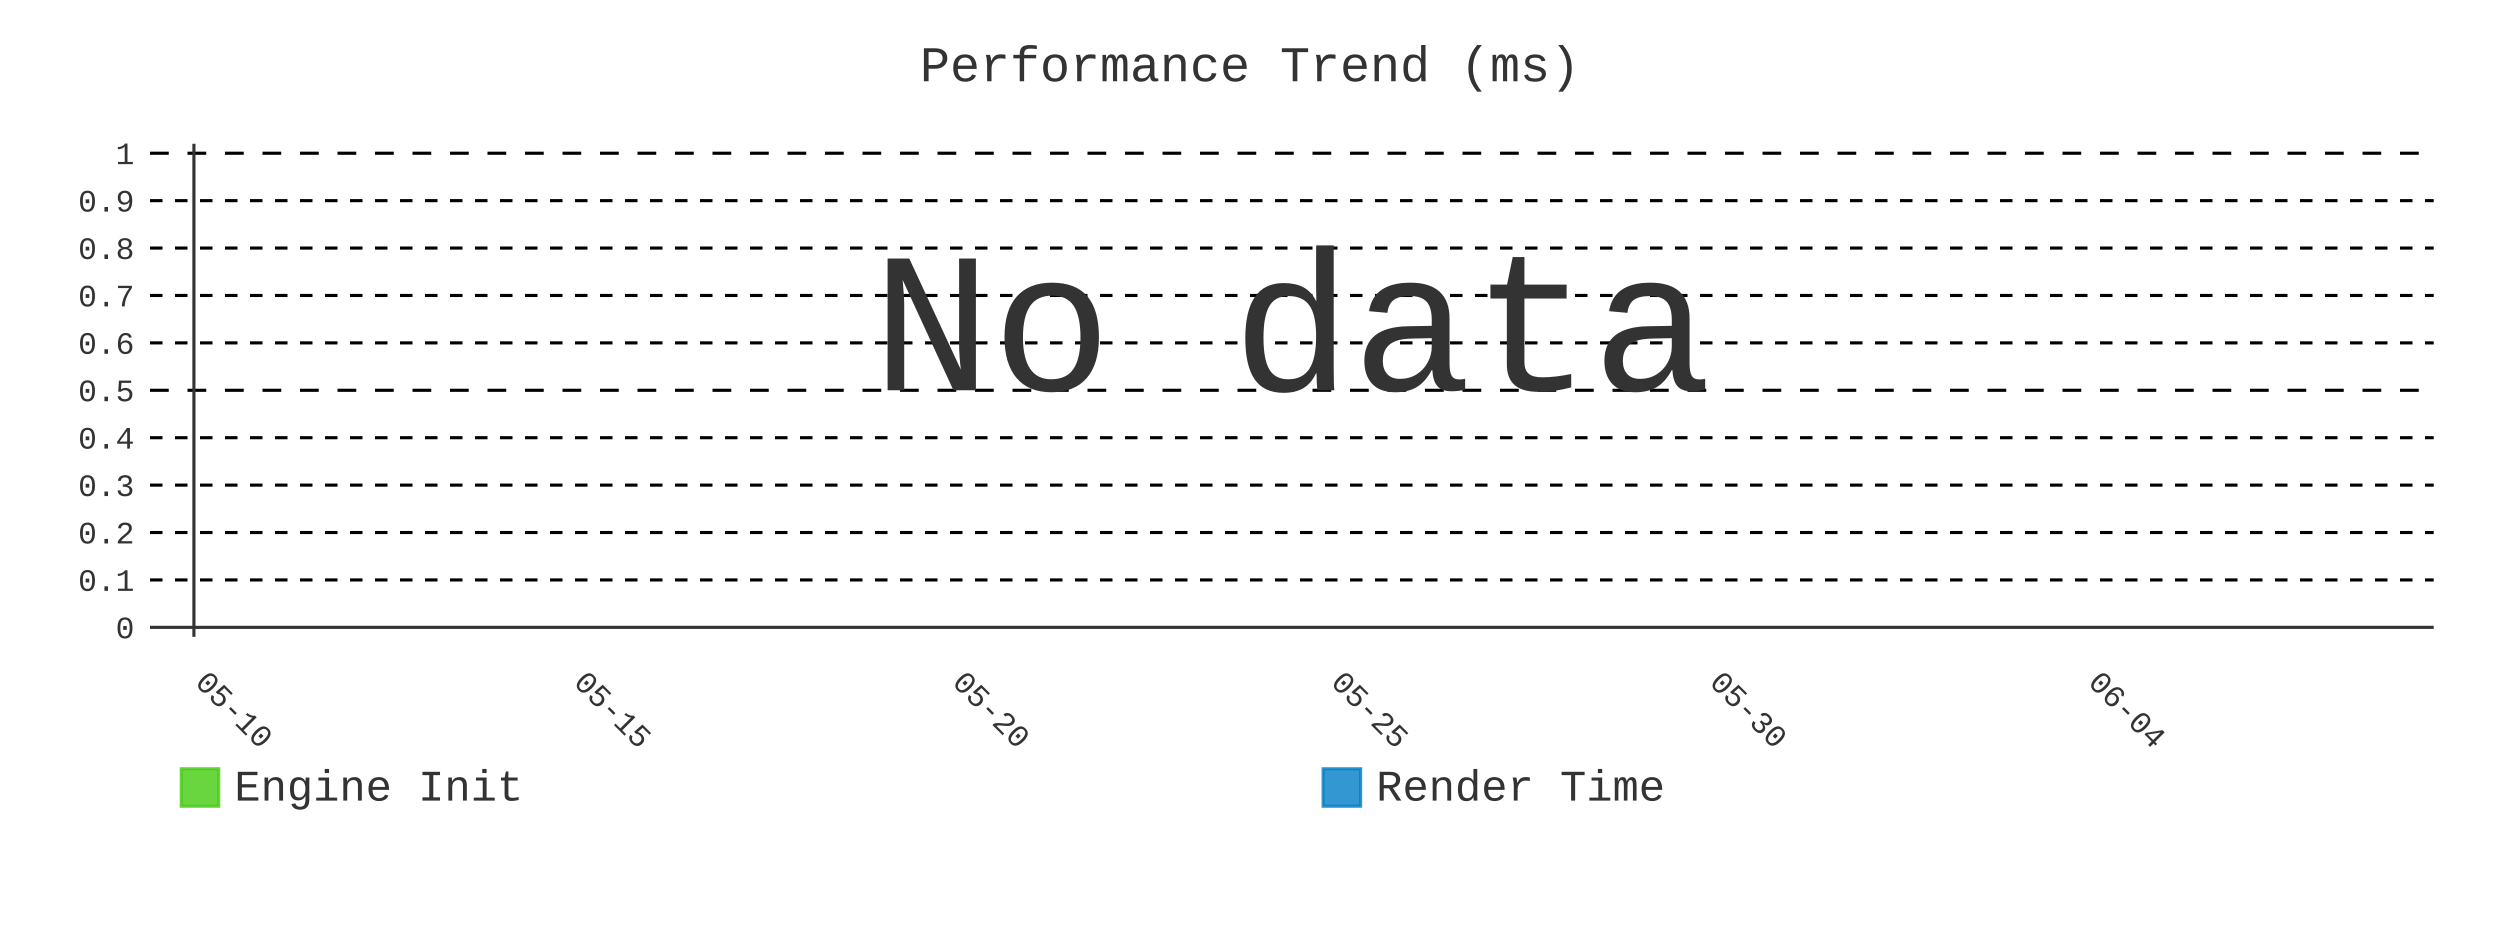
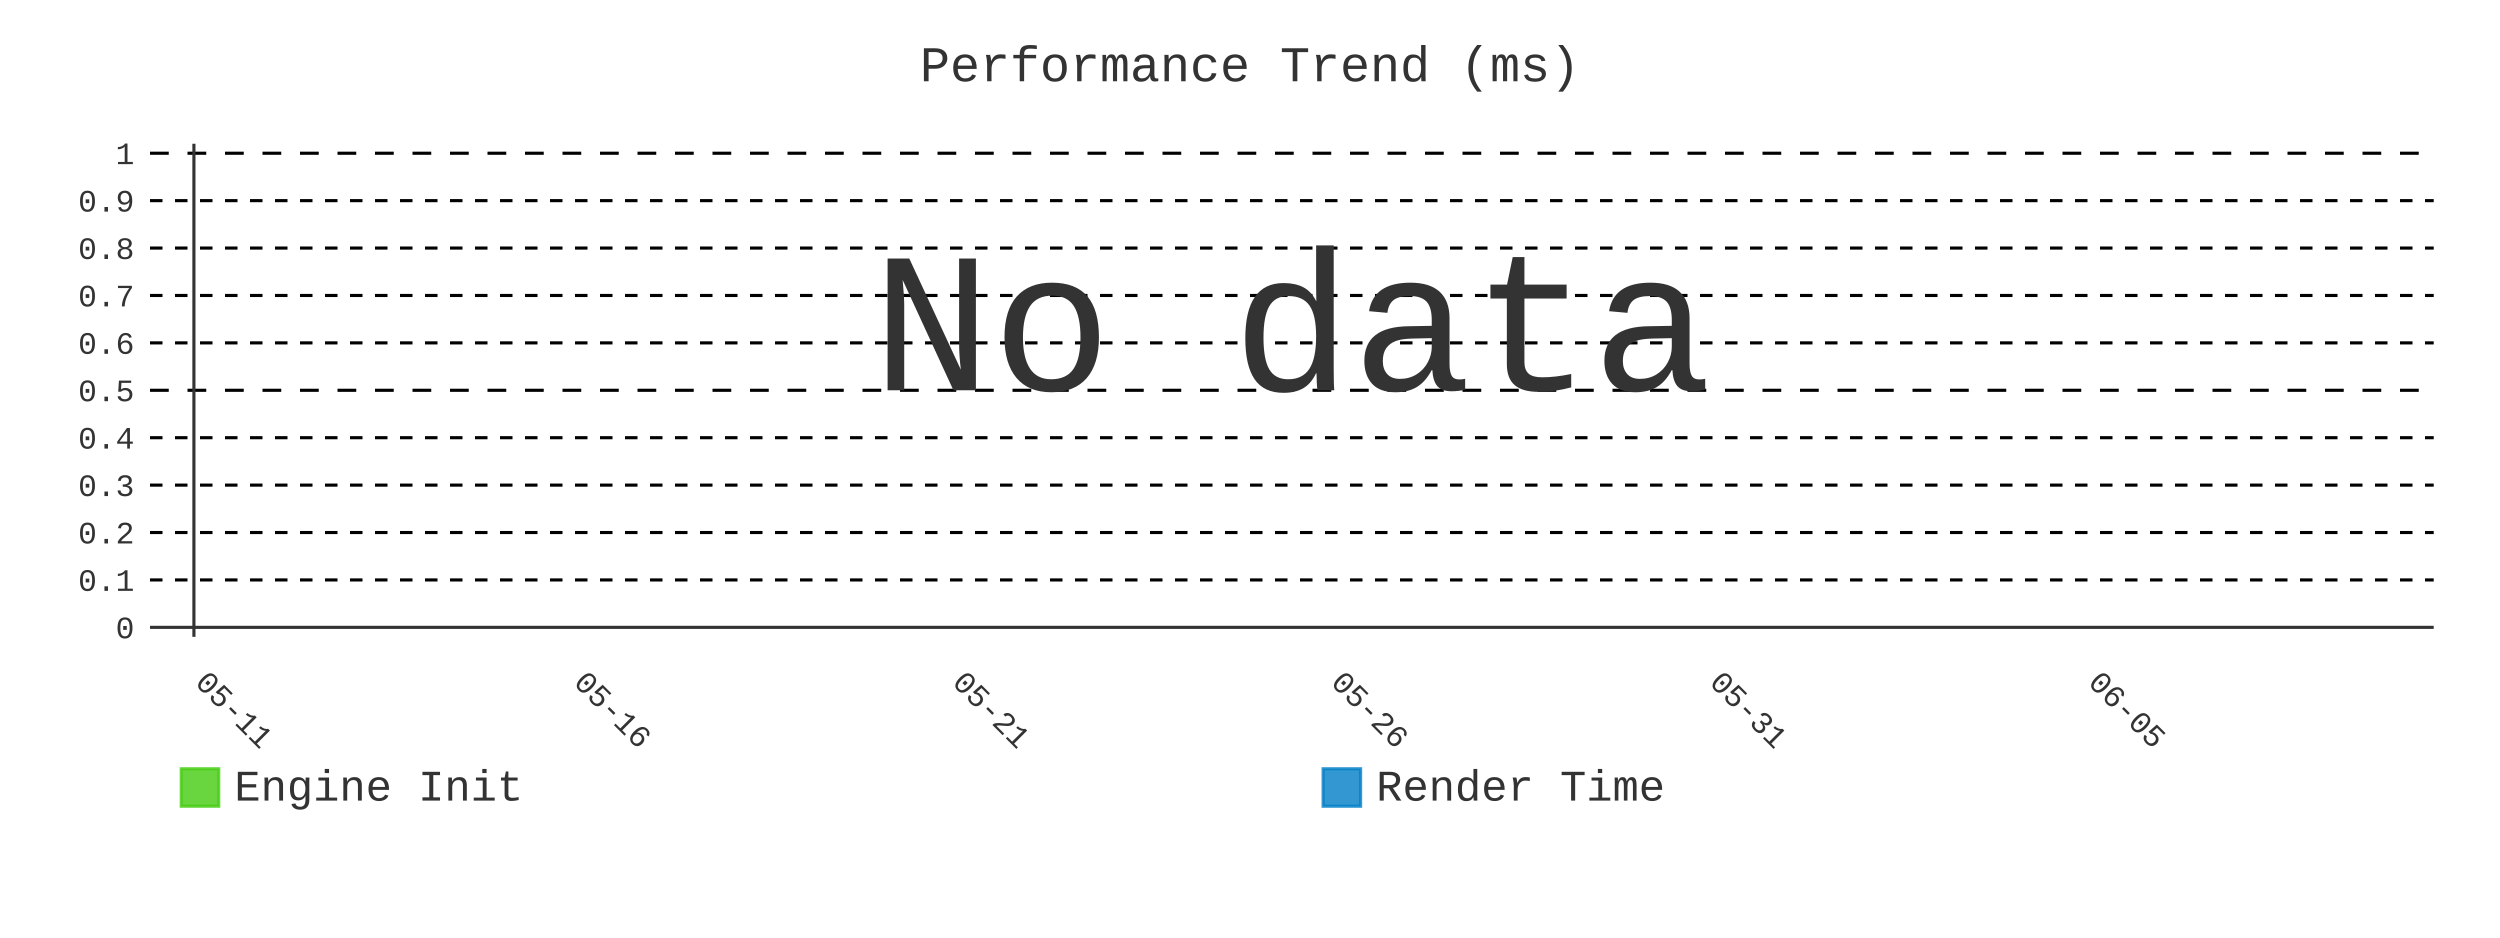
- <svg xmlns="http://www.w3.org/2000/svg" id="chart-6c9d9a93-e7f5-420b-aa45-33b639963836" class="pygal-chart" viewBox="0 0 800 300">
+ <svg xmlns="http://www.w3.org/2000/svg" id="chart-a69710f5-f806-474a-b55d-90b09f29dae5" class="pygal-chart" viewBox="0 0 800 300">
  <defs>
-     <style type="text/css">#chart-6c9d9a93-e7f5-420b-aa45-33b639963836{-webkit-user-select:none;-webkit-font-smoothing:antialiased;font-family:Consolas,"Liberation Mono",Menlo,Courier,monospace}#chart-6c9d9a93-e7f5-420b-aa45-33b639963836 .title{font-family:Consolas,"Liberation Mono",Menlo,Courier,monospace;font-size:16px}#chart-6c9d9a93-e7f5-420b-aa45-33b639963836 .legends .legend text{font-family:Consolas,"Liberation Mono",Menlo,Courier,monospace;font-size:14px}#chart-6c9d9a93-e7f5-420b-aa45-33b639963836 .axis text{font-family:Consolas,"Liberation Mono",Menlo,Courier,monospace;font-size:10px}#chart-6c9d9a93-e7f5-420b-aa45-33b639963836 .axis text.major{font-family:Consolas,"Liberation Mono",Menlo,Courier,monospace;font-size:10px}#chart-6c9d9a93-e7f5-420b-aa45-33b639963836 .text-overlay text.value{font-family:Consolas,"Liberation Mono",Menlo,Courier,monospace;font-size:16px}#chart-6c9d9a93-e7f5-420b-aa45-33b639963836 .text-overlay text.label{font-family:Consolas,"Liberation Mono",Menlo,Courier,monospace;font-size:10px}#chart-6c9d9a93-e7f5-420b-aa45-33b639963836 .tooltip{font-family:Consolas,"Liberation Mono",Menlo,Courier,monospace;font-size:14px}#chart-6c9d9a93-e7f5-420b-aa45-33b639963836 text.no_data{font-family:Consolas,"Liberation Mono",Menlo,Courier,monospace;font-size:64px}
- #chart-6c9d9a93-e7f5-420b-aa45-33b639963836{background-color:transparent}#chart-6c9d9a93-e7f5-420b-aa45-33b639963836 path,#chart-6c9d9a93-e7f5-420b-aa45-33b639963836 line,#chart-6c9d9a93-e7f5-420b-aa45-33b639963836 rect,#chart-6c9d9a93-e7f5-420b-aa45-33b639963836 circle{-webkit-transition:400ms;-moz-transition:400ms;transition:400ms}#chart-6c9d9a93-e7f5-420b-aa45-33b639963836 .graph &gt; .background{fill:transparent}#chart-6c9d9a93-e7f5-420b-aa45-33b639963836 .plot &gt; .background{fill:transparent}#chart-6c9d9a93-e7f5-420b-aa45-33b639963836 .graph{fill:#333}#chart-6c9d9a93-e7f5-420b-aa45-33b639963836 text.no_data{fill:#333}#chart-6c9d9a93-e7f5-420b-aa45-33b639963836 .title{fill:#333}#chart-6c9d9a93-e7f5-420b-aa45-33b639963836 .legends .legend text{fill:#333}#chart-6c9d9a93-e7f5-420b-aa45-33b639963836 .legends .legend:hover text{fill:#333}#chart-6c9d9a93-e7f5-420b-aa45-33b639963836 .axis .line{stroke:#333}#chart-6c9d9a93-e7f5-420b-aa45-33b639963836 .axis .guide.line{stroke:#666}#chart-6c9d9a93-e7f5-420b-aa45-33b639963836 .axis .major.line{stroke:#333}#chart-6c9d9a93-e7f5-420b-aa45-33b639963836 .axis text.major{fill:#333}#chart-6c9d9a93-e7f5-420b-aa45-33b639963836 .axis.y .guides:hover .guide.line,#chart-6c9d9a93-e7f5-420b-aa45-33b639963836 .line-graph .axis.x .guides:hover .guide.line,#chart-6c9d9a93-e7f5-420b-aa45-33b639963836 .stackedline-graph .axis.x .guides:hover .guide.line,#chart-6c9d9a93-e7f5-420b-aa45-33b639963836 .xy-graph .axis.x .guides:hover .guide.line{stroke:#333}#chart-6c9d9a93-e7f5-420b-aa45-33b639963836 .axis .guides:hover text{fill:#333}#chart-6c9d9a93-e7f5-420b-aa45-33b639963836 .reactive{fill-opacity:.8;stroke-opacity:.8;stroke-width:1}#chart-6c9d9a93-e7f5-420b-aa45-33b639963836 .ci{stroke:#333}#chart-6c9d9a93-e7f5-420b-aa45-33b639963836 .reactive.active,#chart-6c9d9a93-e7f5-420b-aa45-33b639963836 .active .reactive{fill-opacity:.9;stroke-opacity:.9;stroke-width:4}#chart-6c9d9a93-e7f5-420b-aa45-33b639963836 .ci .reactive.active{stroke-width:1.5}#chart-6c9d9a93-e7f5-420b-aa45-33b639963836 .series text{fill:#333}#chart-6c9d9a93-e7f5-420b-aa45-33b639963836 .tooltip rect{fill:transparent;stroke:#333;-webkit-transition:opacity 400ms;-moz-transition:opacity 400ms;transition:opacity 400ms}#chart-6c9d9a93-e7f5-420b-aa45-33b639963836 .tooltip .label{fill:#333}#chart-6c9d9a93-e7f5-420b-aa45-33b639963836 .tooltip .label{fill:#333}#chart-6c9d9a93-e7f5-420b-aa45-33b639963836 .tooltip .legend{font-size:.8em;fill:#666}#chart-6c9d9a93-e7f5-420b-aa45-33b639963836 .tooltip .x_label{font-size:.6em;fill:#333}#chart-6c9d9a93-e7f5-420b-aa45-33b639963836 .tooltip .xlink{font-size:.5em;text-decoration:underline}#chart-6c9d9a93-e7f5-420b-aa45-33b639963836 .tooltip .value{font-size:1.5em}#chart-6c9d9a93-e7f5-420b-aa45-33b639963836 .bound{font-size:.5em}#chart-6c9d9a93-e7f5-420b-aa45-33b639963836 .max-value{font-size:.75em;fill:#666}#chart-6c9d9a93-e7f5-420b-aa45-33b639963836 .map-element{fill:transparent;stroke:#666 !important}#chart-6c9d9a93-e7f5-420b-aa45-33b639963836 .map-element .reactive{fill-opacity:inherit;stroke-opacity:inherit}#chart-6c9d9a93-e7f5-420b-aa45-33b639963836 .color-0,#chart-6c9d9a93-e7f5-420b-aa45-33b639963836 .color-0 a:visited{stroke:#4c1;fill:#4c1}#chart-6c9d9a93-e7f5-420b-aa45-33b639963836 .color-1,#chart-6c9d9a93-e7f5-420b-aa45-33b639963836 .color-1 a:visited{stroke:#007ec6;fill:#007ec6}#chart-6c9d9a93-e7f5-420b-aa45-33b639963836 .text-overlay .color-0 text{fill:black}#chart-6c9d9a93-e7f5-420b-aa45-33b639963836 .text-overlay .color-1 text{fill:black}
- #chart-6c9d9a93-e7f5-420b-aa45-33b639963836 text.no_data{text-anchor:middle}#chart-6c9d9a93-e7f5-420b-aa45-33b639963836 .guide.line{fill:none}#chart-6c9d9a93-e7f5-420b-aa45-33b639963836 .centered{text-anchor:middle}#chart-6c9d9a93-e7f5-420b-aa45-33b639963836 .title{text-anchor:middle}#chart-6c9d9a93-e7f5-420b-aa45-33b639963836 .legends .legend text{fill-opacity:1}#chart-6c9d9a93-e7f5-420b-aa45-33b639963836 .axis.x text{text-anchor:middle}#chart-6c9d9a93-e7f5-420b-aa45-33b639963836 .axis.x:not(.web) text[transform]{text-anchor:start}#chart-6c9d9a93-e7f5-420b-aa45-33b639963836 .axis.x:not(.web) text[transform].backwards{text-anchor:end}#chart-6c9d9a93-e7f5-420b-aa45-33b639963836 .axis.y text{text-anchor:end}#chart-6c9d9a93-e7f5-420b-aa45-33b639963836 .axis.y text[transform].backwards{text-anchor:start}#chart-6c9d9a93-e7f5-420b-aa45-33b639963836 .axis.y2 text{text-anchor:start}#chart-6c9d9a93-e7f5-420b-aa45-33b639963836 .axis.y2 text[transform].backwards{text-anchor:end}#chart-6c9d9a93-e7f5-420b-aa45-33b639963836 .axis .guide.line{stroke-dasharray:4,4;stroke:black}#chart-6c9d9a93-e7f5-420b-aa45-33b639963836 .axis .major.guide.line{stroke-dasharray:6,6;stroke:black}#chart-6c9d9a93-e7f5-420b-aa45-33b639963836 .horizontal .axis.y .guide.line,#chart-6c9d9a93-e7f5-420b-aa45-33b639963836 .horizontal .axis.y2 .guide.line,#chart-6c9d9a93-e7f5-420b-aa45-33b639963836 .vertical .axis.x .guide.line{opacity:0}#chart-6c9d9a93-e7f5-420b-aa45-33b639963836 .horizontal .axis.always_show .guide.line,#chart-6c9d9a93-e7f5-420b-aa45-33b639963836 .vertical .axis.always_show .guide.line{opacity:1 !important}#chart-6c9d9a93-e7f5-420b-aa45-33b639963836 .axis.y .guides:hover .guide.line,#chart-6c9d9a93-e7f5-420b-aa45-33b639963836 .axis.y2 .guides:hover .guide.line,#chart-6c9d9a93-e7f5-420b-aa45-33b639963836 .axis.x .guides:hover .guide.line{opacity:1}#chart-6c9d9a93-e7f5-420b-aa45-33b639963836 .axis .guides:hover text{opacity:1}#chart-6c9d9a93-e7f5-420b-aa45-33b639963836 .nofill{fill:none}#chart-6c9d9a93-e7f5-420b-aa45-33b639963836 .subtle-fill{fill-opacity:.2}#chart-6c9d9a93-e7f5-420b-aa45-33b639963836 .dot{stroke-width:1px;fill-opacity:1;stroke-opacity:1}#chart-6c9d9a93-e7f5-420b-aa45-33b639963836 .dot.active{stroke-width:5px}#chart-6c9d9a93-e7f5-420b-aa45-33b639963836 .dot.negative{fill:transparent}#chart-6c9d9a93-e7f5-420b-aa45-33b639963836 text,#chart-6c9d9a93-e7f5-420b-aa45-33b639963836 tspan{stroke:none !important}#chart-6c9d9a93-e7f5-420b-aa45-33b639963836 .series text.active{opacity:1}#chart-6c9d9a93-e7f5-420b-aa45-33b639963836 .tooltip rect{fill-opacity:.95;stroke-width:.5}#chart-6c9d9a93-e7f5-420b-aa45-33b639963836 .tooltip text{fill-opacity:1}#chart-6c9d9a93-e7f5-420b-aa45-33b639963836 .showable{visibility:hidden}#chart-6c9d9a93-e7f5-420b-aa45-33b639963836 .showable.shown{visibility:visible}#chart-6c9d9a93-e7f5-420b-aa45-33b639963836 .gauge-background{fill:rgba(229,229,229,1);stroke:none}#chart-6c9d9a93-e7f5-420b-aa45-33b639963836 .bg-lines{stroke:transparent;stroke-width:2px}</style>
+     <style type="text/css">#chart-a69710f5-f806-474a-b55d-90b09f29dae5{-webkit-user-select:none;-webkit-font-smoothing:antialiased;font-family:Consolas,"Liberation Mono",Menlo,Courier,monospace}#chart-a69710f5-f806-474a-b55d-90b09f29dae5 .title{font-family:Consolas,"Liberation Mono",Menlo,Courier,monospace;font-size:16px}#chart-a69710f5-f806-474a-b55d-90b09f29dae5 .legends .legend text{font-family:Consolas,"Liberation Mono",Menlo,Courier,monospace;font-size:14px}#chart-a69710f5-f806-474a-b55d-90b09f29dae5 .axis text{font-family:Consolas,"Liberation Mono",Menlo,Courier,monospace;font-size:10px}#chart-a69710f5-f806-474a-b55d-90b09f29dae5 .axis text.major{font-family:Consolas,"Liberation Mono",Menlo,Courier,monospace;font-size:10px}#chart-a69710f5-f806-474a-b55d-90b09f29dae5 .text-overlay text.value{font-family:Consolas,"Liberation Mono",Menlo,Courier,monospace;font-size:16px}#chart-a69710f5-f806-474a-b55d-90b09f29dae5 .text-overlay text.label{font-family:Consolas,"Liberation Mono",Menlo,Courier,monospace;font-size:10px}#chart-a69710f5-f806-474a-b55d-90b09f29dae5 .tooltip{font-family:Consolas,"Liberation Mono",Menlo,Courier,monospace;font-size:14px}#chart-a69710f5-f806-474a-b55d-90b09f29dae5 text.no_data{font-family:Consolas,"Liberation Mono",Menlo,Courier,monospace;font-size:64px}
+ #chart-a69710f5-f806-474a-b55d-90b09f29dae5{background-color:transparent}#chart-a69710f5-f806-474a-b55d-90b09f29dae5 path,#chart-a69710f5-f806-474a-b55d-90b09f29dae5 line,#chart-a69710f5-f806-474a-b55d-90b09f29dae5 rect,#chart-a69710f5-f806-474a-b55d-90b09f29dae5 circle{-webkit-transition:400ms;-moz-transition:400ms;transition:400ms}#chart-a69710f5-f806-474a-b55d-90b09f29dae5 .graph &gt; .background{fill:transparent}#chart-a69710f5-f806-474a-b55d-90b09f29dae5 .plot &gt; .background{fill:transparent}#chart-a69710f5-f806-474a-b55d-90b09f29dae5 .graph{fill:#333}#chart-a69710f5-f806-474a-b55d-90b09f29dae5 text.no_data{fill:#333}#chart-a69710f5-f806-474a-b55d-90b09f29dae5 .title{fill:#333}#chart-a69710f5-f806-474a-b55d-90b09f29dae5 .legends .legend text{fill:#333}#chart-a69710f5-f806-474a-b55d-90b09f29dae5 .legends .legend:hover text{fill:#333}#chart-a69710f5-f806-474a-b55d-90b09f29dae5 .axis .line{stroke:#333}#chart-a69710f5-f806-474a-b55d-90b09f29dae5 .axis .guide.line{stroke:#666}#chart-a69710f5-f806-474a-b55d-90b09f29dae5 .axis .major.line{stroke:#333}#chart-a69710f5-f806-474a-b55d-90b09f29dae5 .axis text.major{fill:#333}#chart-a69710f5-f806-474a-b55d-90b09f29dae5 .axis.y .guides:hover .guide.line,#chart-a69710f5-f806-474a-b55d-90b09f29dae5 .line-graph .axis.x .guides:hover .guide.line,#chart-a69710f5-f806-474a-b55d-90b09f29dae5 .stackedline-graph .axis.x .guides:hover .guide.line,#chart-a69710f5-f806-474a-b55d-90b09f29dae5 .xy-graph .axis.x .guides:hover .guide.line{stroke:#333}#chart-a69710f5-f806-474a-b55d-90b09f29dae5 .axis .guides:hover text{fill:#333}#chart-a69710f5-f806-474a-b55d-90b09f29dae5 .reactive{fill-opacity:.8;stroke-opacity:.8;stroke-width:1}#chart-a69710f5-f806-474a-b55d-90b09f29dae5 .ci{stroke:#333}#chart-a69710f5-f806-474a-b55d-90b09f29dae5 .reactive.active,#chart-a69710f5-f806-474a-b55d-90b09f29dae5 .active .reactive{fill-opacity:.9;stroke-opacity:.9;stroke-width:4}#chart-a69710f5-f806-474a-b55d-90b09f29dae5 .ci .reactive.active{stroke-width:1.5}#chart-a69710f5-f806-474a-b55d-90b09f29dae5 .series text{fill:#333}#chart-a69710f5-f806-474a-b55d-90b09f29dae5 .tooltip rect{fill:transparent;stroke:#333;-webkit-transition:opacity 400ms;-moz-transition:opacity 400ms;transition:opacity 400ms}#chart-a69710f5-f806-474a-b55d-90b09f29dae5 .tooltip .label{fill:#333}#chart-a69710f5-f806-474a-b55d-90b09f29dae5 .tooltip .label{fill:#333}#chart-a69710f5-f806-474a-b55d-90b09f29dae5 .tooltip .legend{font-size:.8em;fill:#666}#chart-a69710f5-f806-474a-b55d-90b09f29dae5 .tooltip .x_label{font-size:.6em;fill:#333}#chart-a69710f5-f806-474a-b55d-90b09f29dae5 .tooltip .xlink{font-size:.5em;text-decoration:underline}#chart-a69710f5-f806-474a-b55d-90b09f29dae5 .tooltip .value{font-size:1.5em}#chart-a69710f5-f806-474a-b55d-90b09f29dae5 .bound{font-size:.5em}#chart-a69710f5-f806-474a-b55d-90b09f29dae5 .max-value{font-size:.75em;fill:#666}#chart-a69710f5-f806-474a-b55d-90b09f29dae5 .map-element{fill:transparent;stroke:#666 !important}#chart-a69710f5-f806-474a-b55d-90b09f29dae5 .map-element .reactive{fill-opacity:inherit;stroke-opacity:inherit}#chart-a69710f5-f806-474a-b55d-90b09f29dae5 .color-0,#chart-a69710f5-f806-474a-b55d-90b09f29dae5 .color-0 a:visited{stroke:#4c1;fill:#4c1}#chart-a69710f5-f806-474a-b55d-90b09f29dae5 .color-1,#chart-a69710f5-f806-474a-b55d-90b09f29dae5 .color-1 a:visited{stroke:#007ec6;fill:#007ec6}#chart-a69710f5-f806-474a-b55d-90b09f29dae5 .text-overlay .color-0 text{fill:black}#chart-a69710f5-f806-474a-b55d-90b09f29dae5 .text-overlay .color-1 text{fill:black}
+ #chart-a69710f5-f806-474a-b55d-90b09f29dae5 text.no_data{text-anchor:middle}#chart-a69710f5-f806-474a-b55d-90b09f29dae5 .guide.line{fill:none}#chart-a69710f5-f806-474a-b55d-90b09f29dae5 .centered{text-anchor:middle}#chart-a69710f5-f806-474a-b55d-90b09f29dae5 .title{text-anchor:middle}#chart-a69710f5-f806-474a-b55d-90b09f29dae5 .legends .legend text{fill-opacity:1}#chart-a69710f5-f806-474a-b55d-90b09f29dae5 .axis.x text{text-anchor:middle}#chart-a69710f5-f806-474a-b55d-90b09f29dae5 .axis.x:not(.web) text[transform]{text-anchor:start}#chart-a69710f5-f806-474a-b55d-90b09f29dae5 .axis.x:not(.web) text[transform].backwards{text-anchor:end}#chart-a69710f5-f806-474a-b55d-90b09f29dae5 .axis.y text{text-anchor:end}#chart-a69710f5-f806-474a-b55d-90b09f29dae5 .axis.y text[transform].backwards{text-anchor:start}#chart-a69710f5-f806-474a-b55d-90b09f29dae5 .axis.y2 text{text-anchor:start}#chart-a69710f5-f806-474a-b55d-90b09f29dae5 .axis.y2 text[transform].backwards{text-anchor:end}#chart-a69710f5-f806-474a-b55d-90b09f29dae5 .axis .guide.line{stroke-dasharray:4,4;stroke:black}#chart-a69710f5-f806-474a-b55d-90b09f29dae5 .axis .major.guide.line{stroke-dasharray:6,6;stroke:black}#chart-a69710f5-f806-474a-b55d-90b09f29dae5 .horizontal .axis.y .guide.line,#chart-a69710f5-f806-474a-b55d-90b09f29dae5 .horizontal .axis.y2 .guide.line,#chart-a69710f5-f806-474a-b55d-90b09f29dae5 .vertical .axis.x .guide.line{opacity:0}#chart-a69710f5-f806-474a-b55d-90b09f29dae5 .horizontal .axis.always_show .guide.line,#chart-a69710f5-f806-474a-b55d-90b09f29dae5 .vertical .axis.always_show .guide.line{opacity:1 !important}#chart-a69710f5-f806-474a-b55d-90b09f29dae5 .axis.y .guides:hover .guide.line,#chart-a69710f5-f806-474a-b55d-90b09f29dae5 .axis.y2 .guides:hover .guide.line,#chart-a69710f5-f806-474a-b55d-90b09f29dae5 .axis.x .guides:hover .guide.line{opacity:1}#chart-a69710f5-f806-474a-b55d-90b09f29dae5 .axis .guides:hover text{opacity:1}#chart-a69710f5-f806-474a-b55d-90b09f29dae5 .nofill{fill:none}#chart-a69710f5-f806-474a-b55d-90b09f29dae5 .subtle-fill{fill-opacity:.2}#chart-a69710f5-f806-474a-b55d-90b09f29dae5 .dot{stroke-width:1px;fill-opacity:1;stroke-opacity:1}#chart-a69710f5-f806-474a-b55d-90b09f29dae5 .dot.active{stroke-width:5px}#chart-a69710f5-f806-474a-b55d-90b09f29dae5 .dot.negative{fill:transparent}#chart-a69710f5-f806-474a-b55d-90b09f29dae5 text,#chart-a69710f5-f806-474a-b55d-90b09f29dae5 tspan{stroke:none !important}#chart-a69710f5-f806-474a-b55d-90b09f29dae5 .series text.active{opacity:1}#chart-a69710f5-f806-474a-b55d-90b09f29dae5 .tooltip rect{fill-opacity:.95;stroke-width:.5}#chart-a69710f5-f806-474a-b55d-90b09f29dae5 .tooltip text{fill-opacity:1}#chart-a69710f5-f806-474a-b55d-90b09f29dae5 .showable{visibility:hidden}#chart-a69710f5-f806-474a-b55d-90b09f29dae5 .showable.shown{visibility:visible}#chart-a69710f5-f806-474a-b55d-90b09f29dae5 .gauge-background{fill:rgba(229,229,229,1);stroke:none}#chart-a69710f5-f806-474a-b55d-90b09f29dae5 .bg-lines{stroke:transparent;stroke-width:2px}</style>
  </defs>
  <g class="graph line-graph vertical">
    <rect x="0" y="0" width="800" height="300" class="background" />
    <g transform="translate(48, 46)" class="plot">
      <rect x="0" y="0" width="730.787" height="157.787" class="background" />
      <g class="axis y always_show">
        <g class="guides">
          <path d="M0 154.752 h730.787" class="axis major line" />
          <text x="-5" y="158.252" class="major">0</text>
        </g>
        <g class="guides">
          <path d="M0 139.581 h730.787" class="guide line" />
          <text x="-5" y="143.081" class="">0.1</text>
        </g>
        <g class="guides">
          <path d="M0 124.409 h730.787" class="guide line" />
          <text x="-5" y="127.909" class="">0.2</text>
        </g>
        <g class="guides">
          <path d="M0 109.237 h730.787" class="guide line" />
          <text x="-5" y="112.737" class="">0.3</text>
        </g>
        <g class="guides">
          <path d="M0 94.065 h730.787" class="guide line" />
          <text x="-5" y="97.565" class="">0.4</text>
        </g>
        <g class="guides">
          <path d="M0 78.893 h730.787" class="major guide line" />
          <text x="-5" y="82.393" class="major">0.5</text>
        </g>
        <g class="guides">
          <path d="M0 63.722 h730.787" class="guide line" />
          <text x="-5" y="67.222" class="">0.6</text>
        </g>
        <g class="guides">
          <path d="M0 48.55 h730.787" class="guide line" />
          <text x="-5" y="52.05" class="">0.7</text>
        </g>
        <g class="guides">
          <path d="M0 33.378 h730.787" class="guide line" />
          <text x="-5" y="36.878" class="">0.8</text>
        </g>
        <g class="guides">
          <path d="M0 18.206 h730.787" class="guide line" />
          <text x="-5" y="21.706" class="">0.9</text>
        </g>
        <g class="guides">
          <path d="M0 3.034 h730.787" class="major guide line" />
          <text x="-5" y="6.534" class="major">1</text>
        </g>
      </g>
      <g class="axis x">
        <g class="guides">
          <path d="M14.054 0 v157.787" class="major line" />
-           <text x="14.054" y="172.787" class="major" transform="rotate(45 14.05359 172.7868)">05-10</text>
+           <text x="14.054" y="172.787" class="major" transform="rotate(45 14.05359 172.7868)">05-11</text>
        </g>
        <g class="guides">
          <path d="M135.205 0 v157.787" class="major guide line" />
-           <text x="135.205" y="172.787" class="major" transform="rotate(45 135.2052 172.7868)">05-15</text>
+           <text x="135.205" y="172.787" class="major" transform="rotate(45 135.2052 172.7868)">05-16</text>
        </g>
        <g class="guides">
          <path d="M256.357 0 v157.787" class="major guide line" />
-           <text x="256.357" y="172.787" class="major" transform="rotate(45 256.3569 172.7868)">05-20</text>
+           <text x="256.357" y="172.787" class="major" transform="rotate(45 256.3569 172.7868)">05-21</text>
        </g>
        <g class="guides">
          <path d="M377.509 0 v157.787" class="major guide line" />
-           <text x="377.509" y="172.787" class="major" transform="rotate(45 377.5086 172.7868)">05-25</text>
+           <text x="377.509" y="172.787" class="major" transform="rotate(45 377.5086 172.7868)">05-26</text>
        </g>
        <g class="guides">
          <path d="M498.66 0 v157.787" class="major guide line" />
-           <text x="498.66" y="172.787" class="major" transform="rotate(45 498.6602 172.7868)">05-30</text>
+           <text x="498.66" y="172.787" class="major" transform="rotate(45 498.6602 172.7868)">05-31</text>
        </g>
        <g class="guides">
          <path d="M619.812 0 v157.787" class="major guide line" />
-           <text x="619.812" y="172.787" class="major" transform="rotate(45 619.8119 172.7868)">06-04</text>
+           <text x="619.812" y="172.787" class="major" transform="rotate(45 619.8119 172.7868)">06-05</text>
        </g>
      </g>
    </g>
    <g class="titles">
      <text x="400.0" y="26" class="title plot_title">Performance Trend (ms)</text>
    </g>
    <g transform="translate(48, 46)" class="plot overlay" />
    <g transform="translate(48, 46)" class="plot text-overlay">
      <text x="365.393" y="78.893" class="no_data">No data</text>
    </g>
    <g transform="translate(48, 46)" class="plot tooltip-overlay">
      <g transform="translate(0 0)" style="opacity: 0" class="tooltip">
        <rect rx="0" ry="0" width="0" height="0" class="tooltip-box" />
        <g class="text" />
      </g>
    </g>
    <g transform="translate(58, 245)" class="legends">
      <g id="activate-serie-0" class="legend reactive activate-serie">
        <rect x="0.0" y="1.0" width="12" height="12" class="color-0 reactive" />
        <text x="17.0" y="11.2">Engine Init</text>
      </g>
      <g id="activate-serie-1" class="legend reactive activate-serie">
        <rect x="365.393" y="1.0" width="12" height="12" class="color-1 reactive" />
        <text x="382.393" y="11.2">Render Time</text>
      </g>
    </g>
  </g>
</svg>
